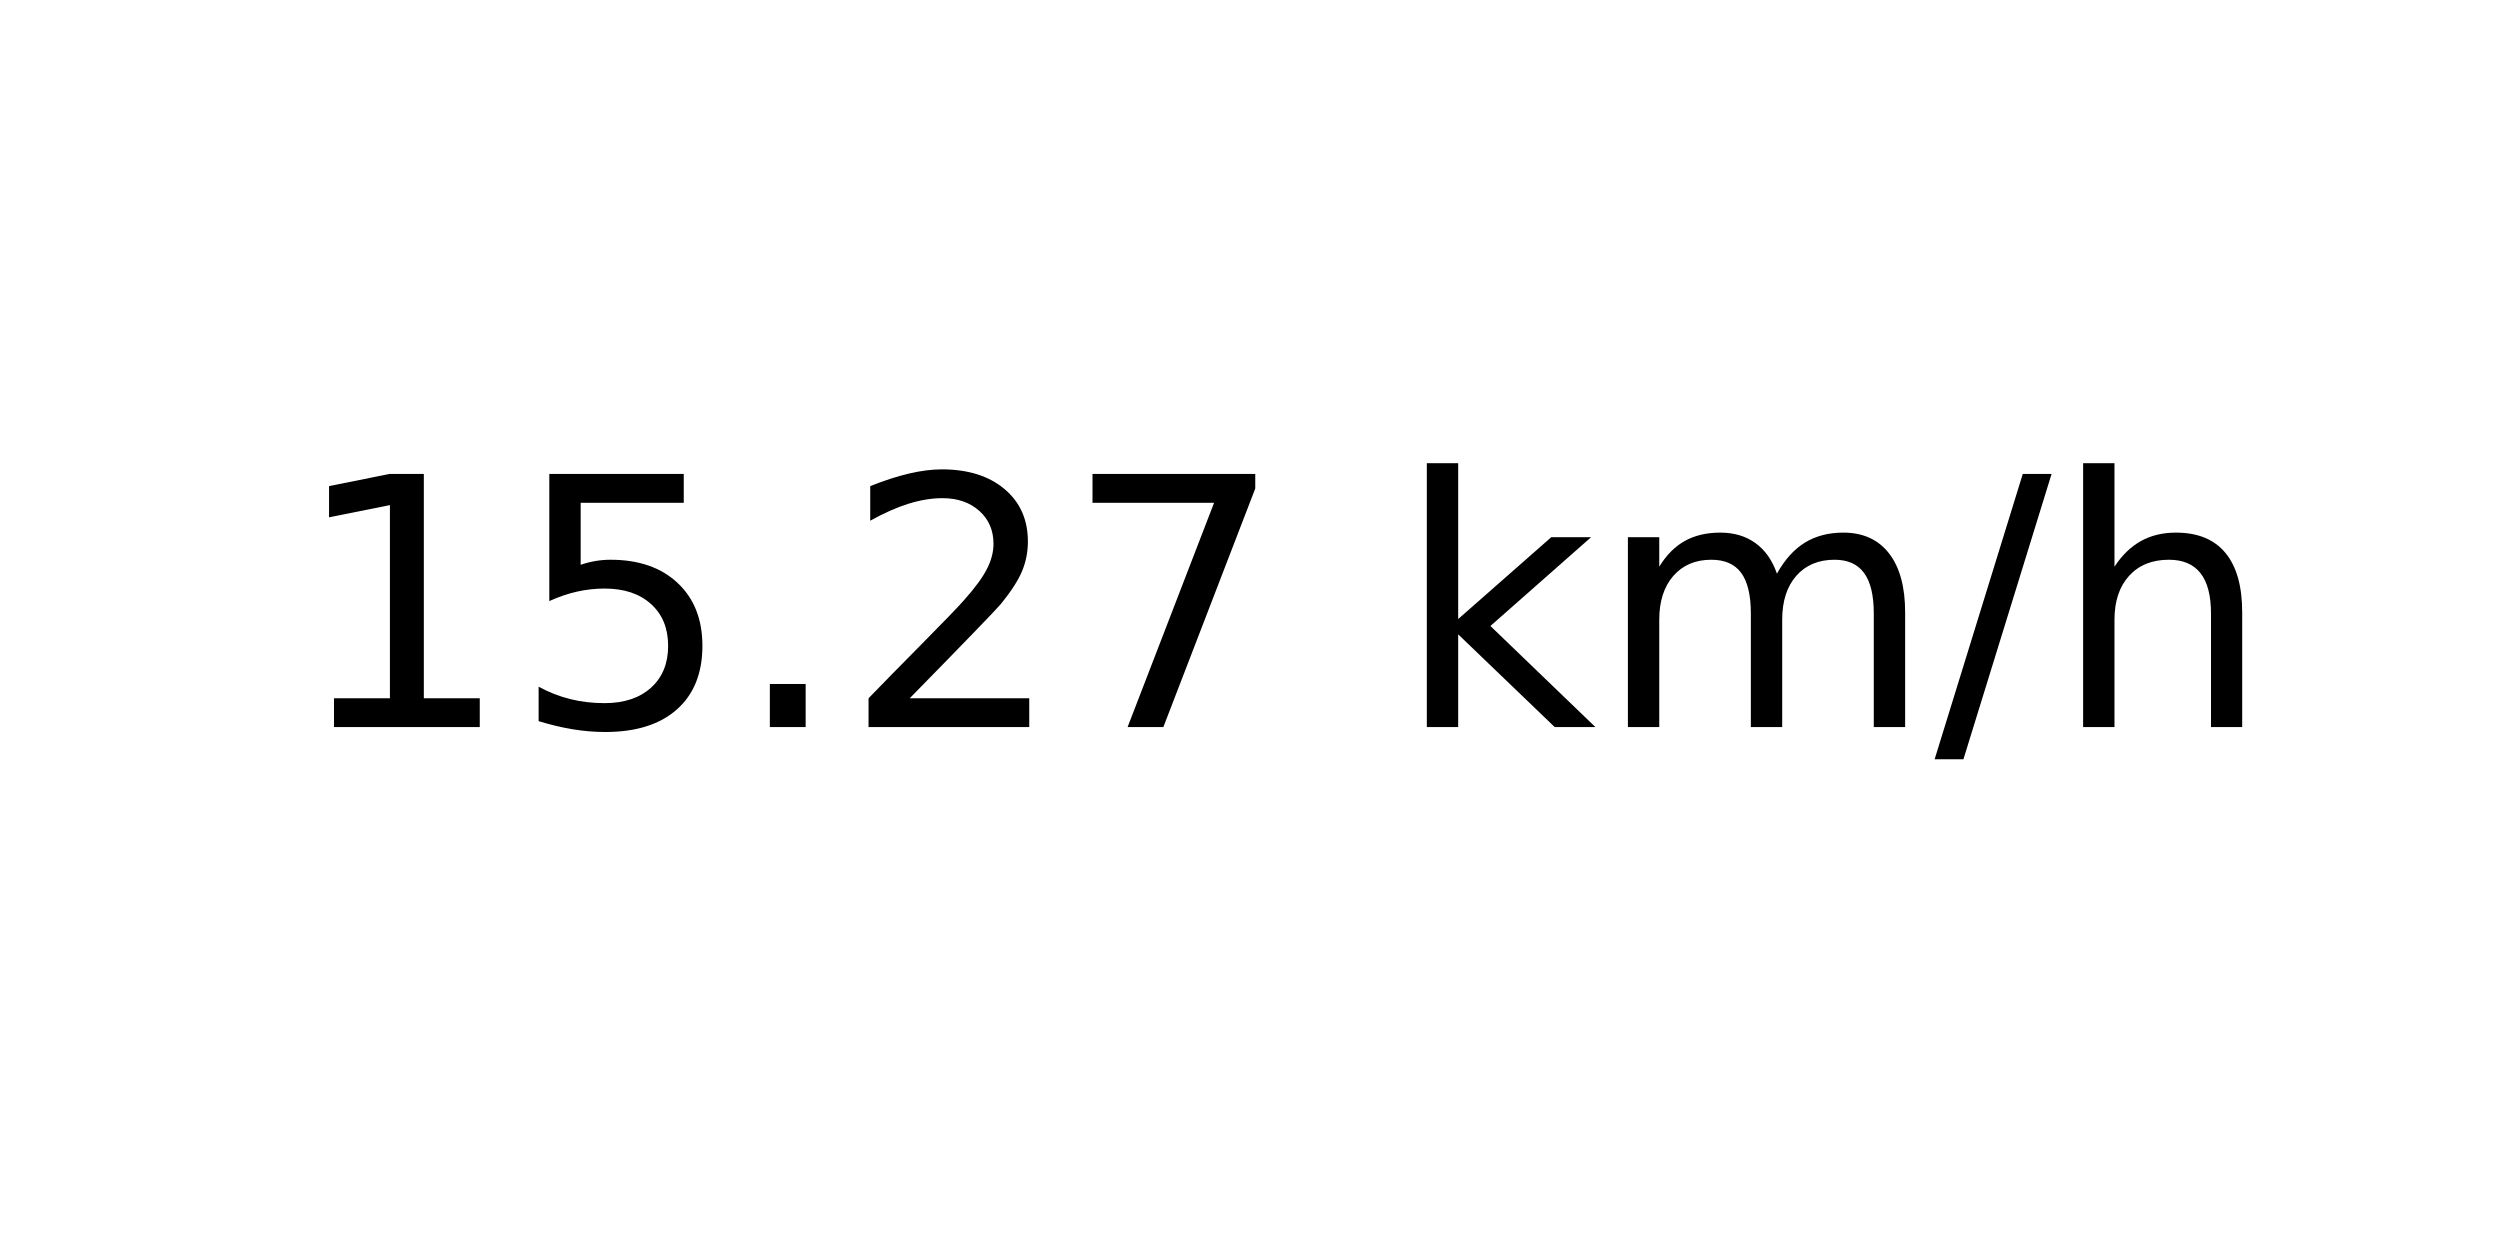
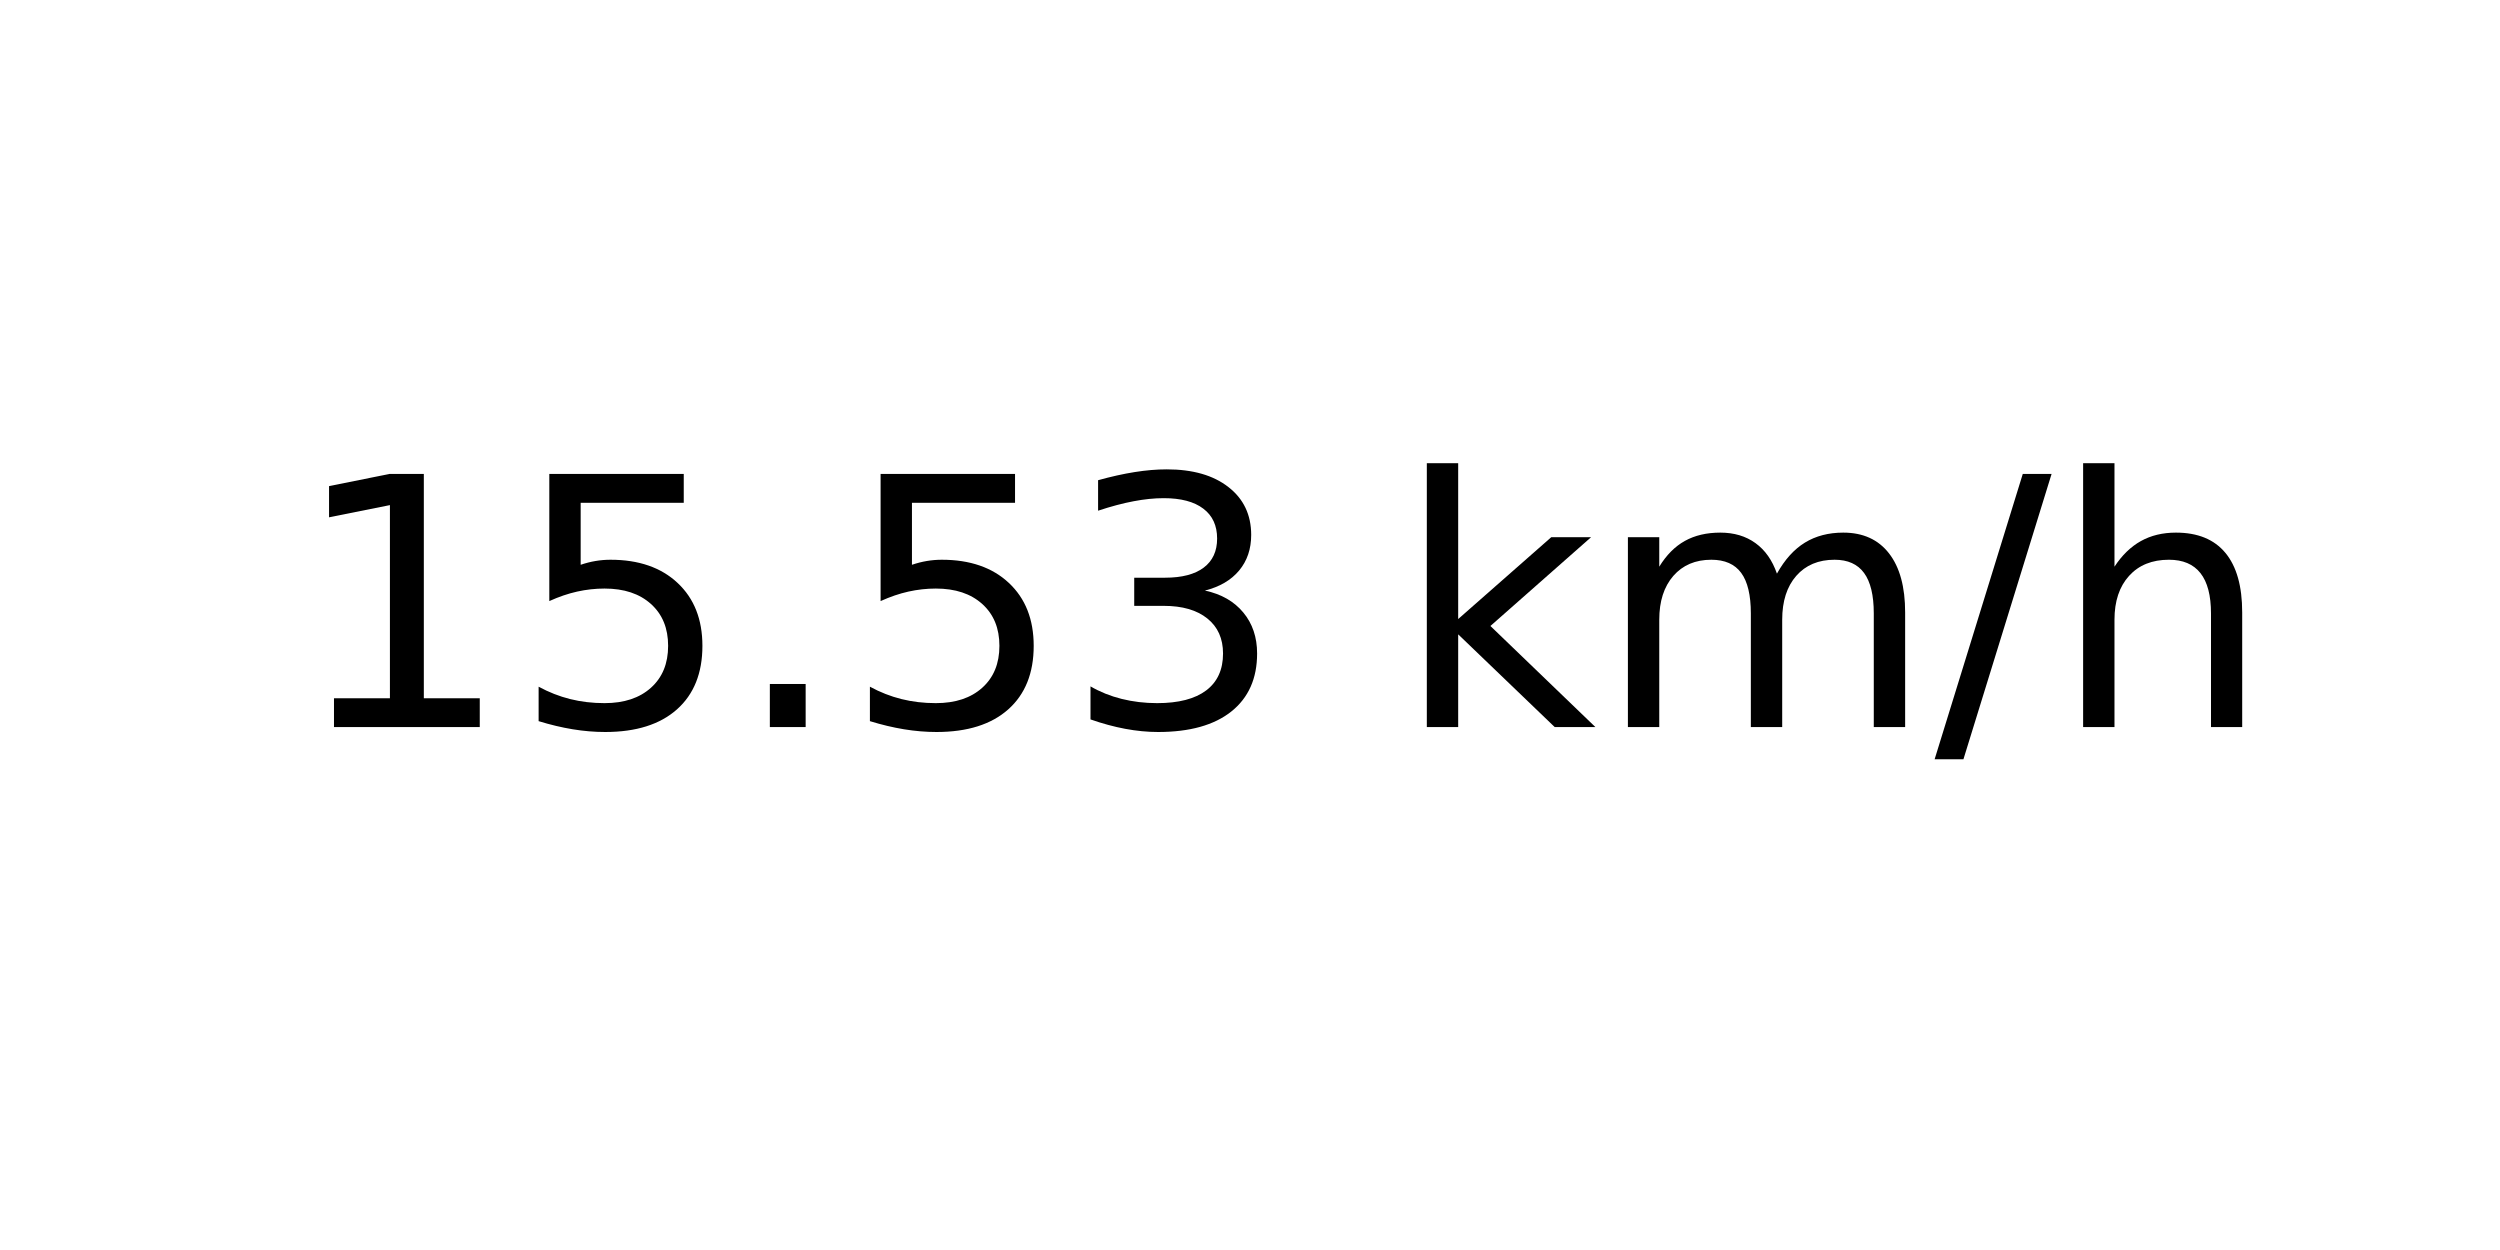
<svg xmlns="http://www.w3.org/2000/svg" xmlns:xlink="http://www.w3.org/1999/xlink" width="72pt" height="36pt" viewBox="0 0 72 36" version="1.1">
  <defs>
    <style type="text/css">*{stroke-linejoin: round; stroke-linecap: butt}</style>
  </defs>
  <g id="figure_1">
    <g id="axes_1">
      <g id="text_1">
        <g transform="translate(8.378125 20.93937) scale(0.1 -0.1)">
          <defs>
            <path id="DejaVuSans-31" d="M 794 531  L 1825 531  L 1825 4091  L 703 3866  L 703 4441  L 1819 4666  L 2450 4666  L 2450 531  L 3481 531  L 3481 0  L 794 0  L 794 531  z " transform="scale(0.015625)" />
            <path id="DejaVuSans-35" d="M 691 4666  L 3169 4666  L 3169 4134  L 1269 4134  L 1269 2991  Q 1406 3038 1543 3061  Q 1681 3084 1819 3084  Q 2600 3084 3056 2656  Q 3513 2228 3513 1497  Q 3513 744 3044 326  Q 2575 -91 1722 -91  Q 1428 -91 1123 -41  Q 819 9 494 109  L 494 744  Q 775 591 1075 516  Q 1375 441 1709 441  Q 2250 441 2565 725  Q 2881 1009 2881 1497  Q 2881 1984 2565 2268  Q 2250 2553 1709 2553  Q 1456 2553 1204 2497  Q 953 2441 691 2322  L 691 4666  z " transform="scale(0.015625)" />
            <path id="DejaVuSans-2e" d="M 684 794  L 1344 794  L 1344 0  L 684 0  L 684 794  z " transform="scale(0.015625)" />
-             <path id="DejaVuSans-32" d="M 1228 531  L 3431 531  L 3431 0  L 469 0  L 469 531  Q 828 903 1448 1529  Q 2069 2156 2228 2338  Q 2531 2678 2651 2914  Q 2772 3150 2772 3378  Q 2772 3750 2511 3984  Q 2250 4219 1831 4219  Q 1534 4219 1204 4116  Q 875 4013 500 3803  L 500 4441  Q 881 4594 1212 4672  Q 1544 4750 1819 4750  Q 2544 4750 2975 4387  Q 3406 4025 3406 3419  Q 3406 3131 3298 2873  Q 3191 2616 2906 2266  Q 2828 2175 2409 1742  Q 1991 1309 1228 531  z " transform="scale(0.015625)" />
-             <path id="DejaVuSans-37" d="M 525 4666  L 3525 4666  L 3525 4397  L 1831 0  L 1172 0  L 2766 4134  L 525 4134  L 525 4666  z " transform="scale(0.015625)" />
+             <path id="DejaVuSans-33" d="M 2597 2516  Q 3050 2419 3304 2112  Q 3559 1806 3559 1356  Q 3559 666 3084 287  Q 2609 -91 1734 -91  Q 1441 -91 1130 -33  Q 819 25 488 141  L 488 750  Q 750 597 1062 519  Q 1375 441 1716 441  Q 2309 441 2620 675  Q 2931 909 2931 1356  Q 2931 1769 2642 2001  Q 2353 2234 1838 2234  L 1294 2234  L 1294 2753  L 1863 2753  Q 2328 2753 2575 2939  Q 2822 3125 2822 3475  Q 2822 3834 2567 4026  Q 2313 4219 1838 4219  Q 1578 4219 1281 4162  Q 984 4106 628 3988  L 628 4550  Q 988 4650 1302 4700  Q 1616 4750 1894 4750  Q 2613 4750 3031 4423  Q 3450 4097 3450 3541  Q 3450 3153 3228 2886  Q 3006 2619 2597 2516  z " transform="scale(0.015625)" />
            <path id="DejaVuSans-20" transform="scale(0.015625)" />
            <path id="DejaVuSans-6b" d="M 581 4863  L 1159 4863  L 1159 1991  L 2875 3500  L 3609 3500  L 1753 1863  L 3688 0  L 2938 0  L 1159 1709  L 1159 0  L 581 0  L 581 4863  z " transform="scale(0.015625)" />
            <path id="DejaVuSans-6d" d="M 3328 2828  Q 3544 3216 3844 3400  Q 4144 3584 4550 3584  Q 5097 3584 5394 3201  Q 5691 2819 5691 2113  L 5691 0  L 5113 0  L 5113 2094  Q 5113 2597 4934 2840  Q 4756 3084 4391 3084  Q 3944 3084 3684 2787  Q 3425 2491 3425 1978  L 3425 0  L 2847 0  L 2847 2094  Q 2847 2600 2669 2842  Q 2491 3084 2119 3084  Q 1678 3084 1418 2786  Q 1159 2488 1159 1978  L 1159 0  L 581 0  L 581 3500  L 1159 3500  L 1159 2956  Q 1356 3278 1631 3431  Q 1906 3584 2284 3584  Q 2666 3584 2933 3390  Q 3200 3197 3328 2828  z " transform="scale(0.015625)" />
            <path id="DejaVuSans-2f" d="M 1625 4666  L 2156 4666  L 531 -594  L 0 -594  L 1625 4666  z " transform="scale(0.015625)" />
            <path id="DejaVuSans-68" d="M 3513 2113  L 3513 0  L 2938 0  L 2938 2094  Q 2938 2591 2744 2837  Q 2550 3084 2163 3084  Q 1697 3084 1428 2787  Q 1159 2491 1159 1978  L 1159 0  L 581 0  L 581 4863  L 1159 4863  L 1159 2956  Q 1366 3272 1645 3428  Q 1925 3584 2291 3584  Q 2894 3584 3203 3211  Q 3513 2838 3513 2113  z " transform="scale(0.015625)" />
          </defs>
          <use xlink:href="#DejaVuSans-31" />
          <use xlink:href="#DejaVuSans-35" x="63.623" />
          <use xlink:href="#DejaVuSans-2e" x="127.246" />
-           <use xlink:href="#DejaVuSans-32" x="159.033" />
-           <use xlink:href="#DejaVuSans-37" x="222.656" />
+           <use xlink:href="#DejaVuSans-35" x="159.033" />
+           <use xlink:href="#DejaVuSans-33" x="222.656" />
          <use xlink:href="#DejaVuSans-20" x="286.279" />
          <use xlink:href="#DejaVuSans-6b" x="318.066" />
          <use xlink:href="#DejaVuSans-6d" x="375.977" />
          <use xlink:href="#DejaVuSans-2f" x="473.389" />
          <use xlink:href="#DejaVuSans-68" x="507.08" />
        </g>
      </g>
    </g>
  </g>
</svg>
